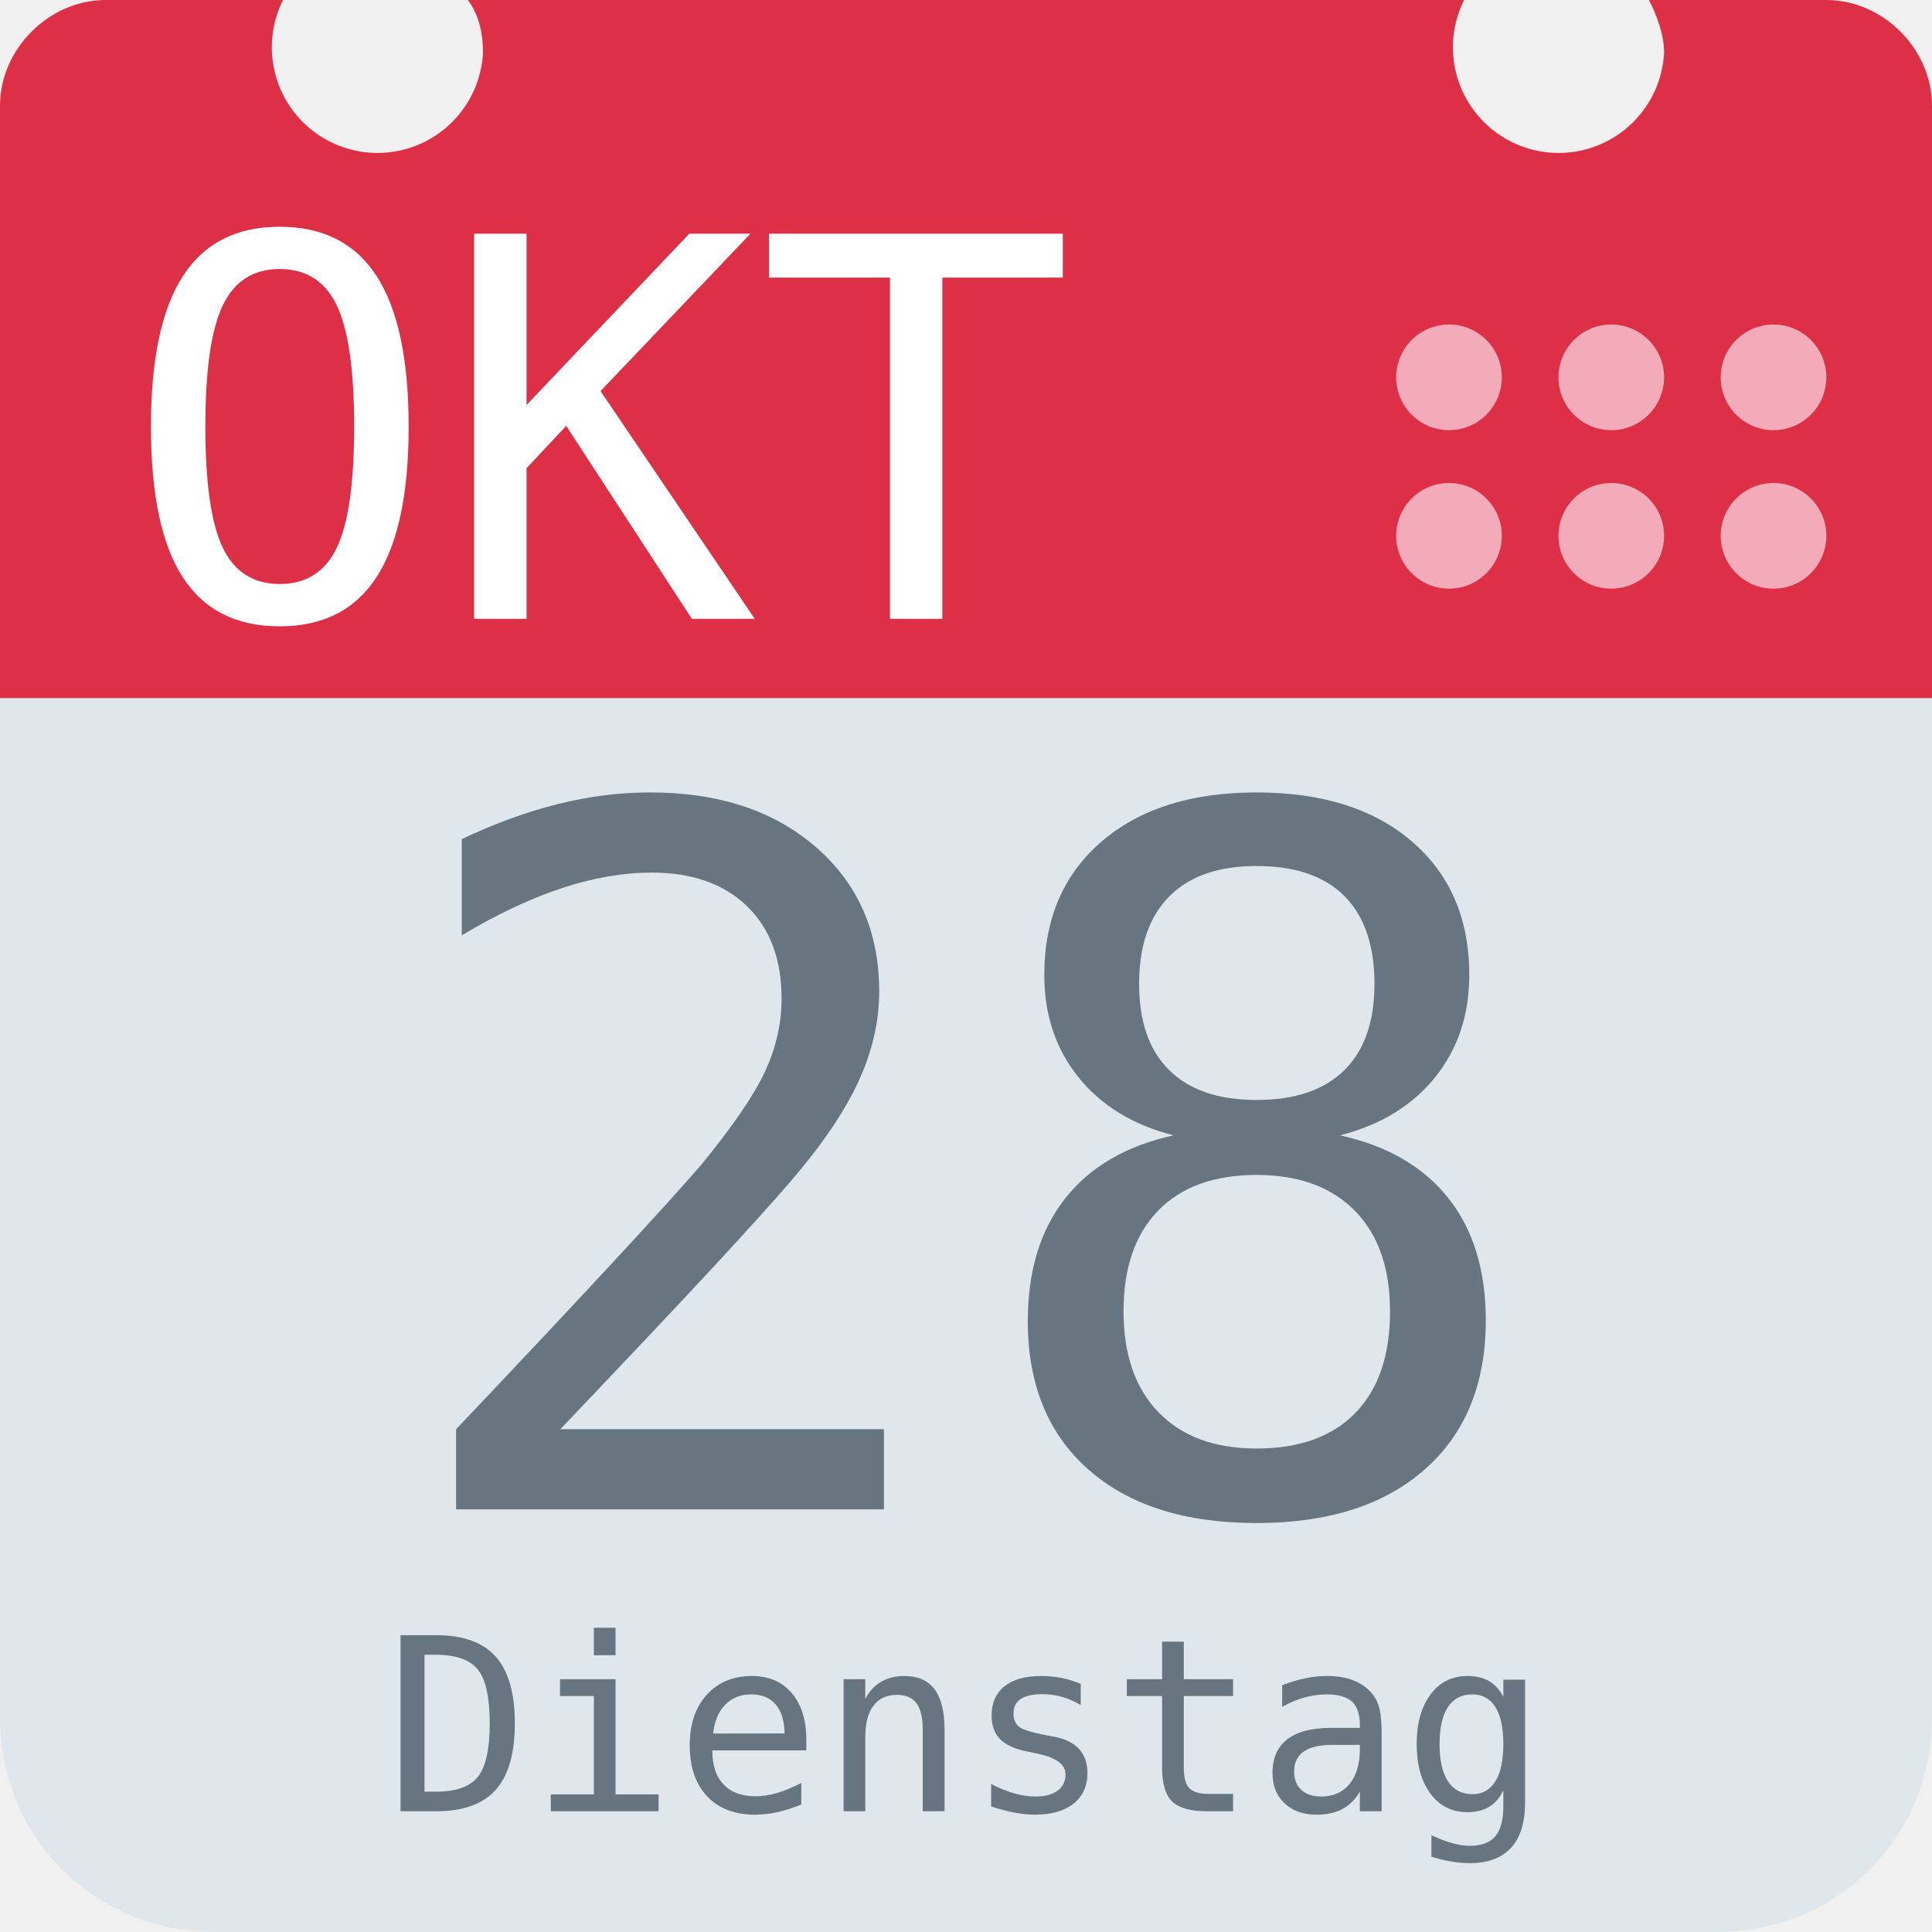
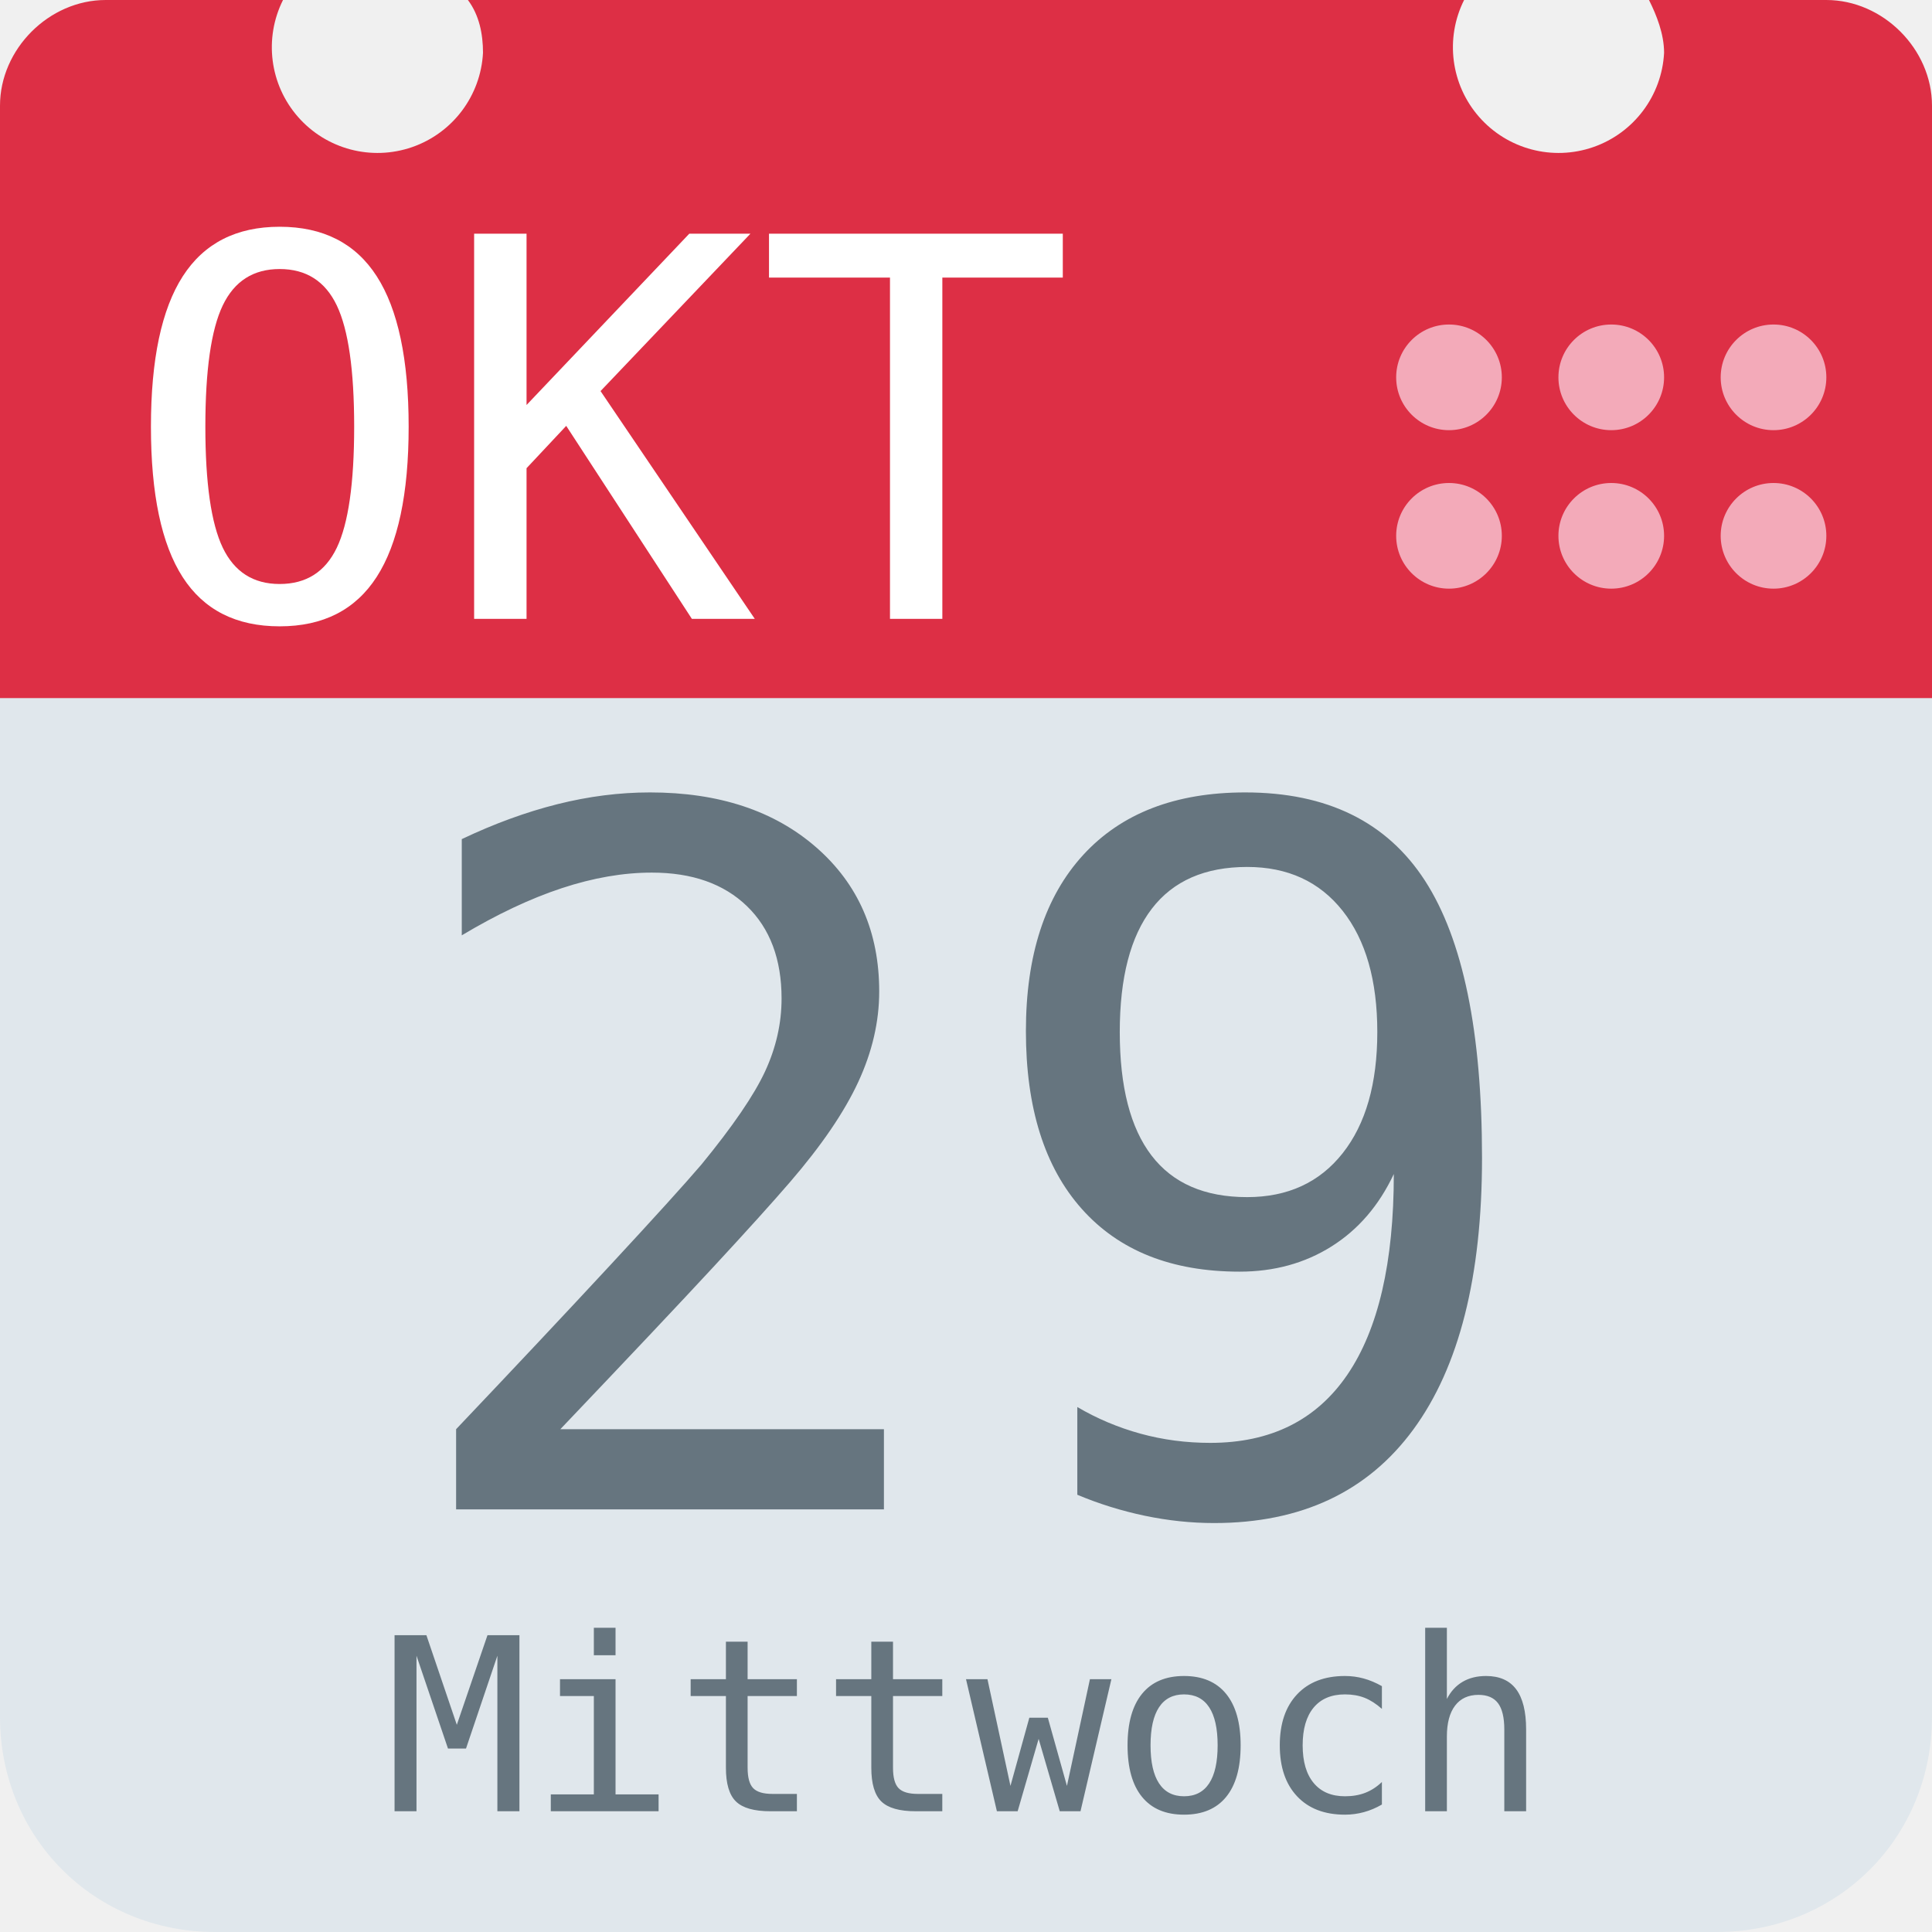
<svg xmlns="http://www.w3.org/2000/svg" aria-label="Calendar" role="img" viewBox="0 0 512 512">
  <path d="M512 455c0 32-25 57-57 57H57c-32 0-57-25-57-57V128c0-31 25-57 57-57h398c32 0 57 26 57 57z" fill="#e0e7ec" />
  <path d="M484 0h-47c2 4 4 9 4 14a28 28 0 1 1-53-14H124c3 4 4 9 4 14A28 28 0 1 1 75 0H28C13 0 0 13 0 28v157h512V28c0-15-13-28-28-28z" fill="#dd2f45" />
  <g fill="#f3aab9">
    <circle cx="470" cy="142" r="14" />
    <circle cx="470" cy="100" r="14" />
    <circle cx="427" cy="142" r="14" />
    <circle cx="427" cy="100" r="14" />
    <circle cx="384" cy="142" r="14" />
    <circle cx="384" cy="100" r="14" />
  </g>
  <text id="month" x="32" y="164" fill="#fff" font-family="monospace" font-size="140px" style="text-anchor: left">OKT</text>
-   <text id="day" x="256" y="400" fill="#66757f" font-family="monospace" font-size="256px" style="text-anchor: middle">28</text>
-   <text id="weekday" x="256" y="480" fill="#66757f" font-family="monospace" font-size="64px" style="text-anchor: middle">Dienstag</text>
+   <text id="day" x="256" y="400" fill="#66757f" font-family="monospace" font-size="256px" style="text-anchor: middle">29</text>
+   <text id="weekday" x="256" y="480" fill="#66757f" font-family="monospace" font-size="64px" style="text-anchor: middle">Mittwoch</text>
</svg>
